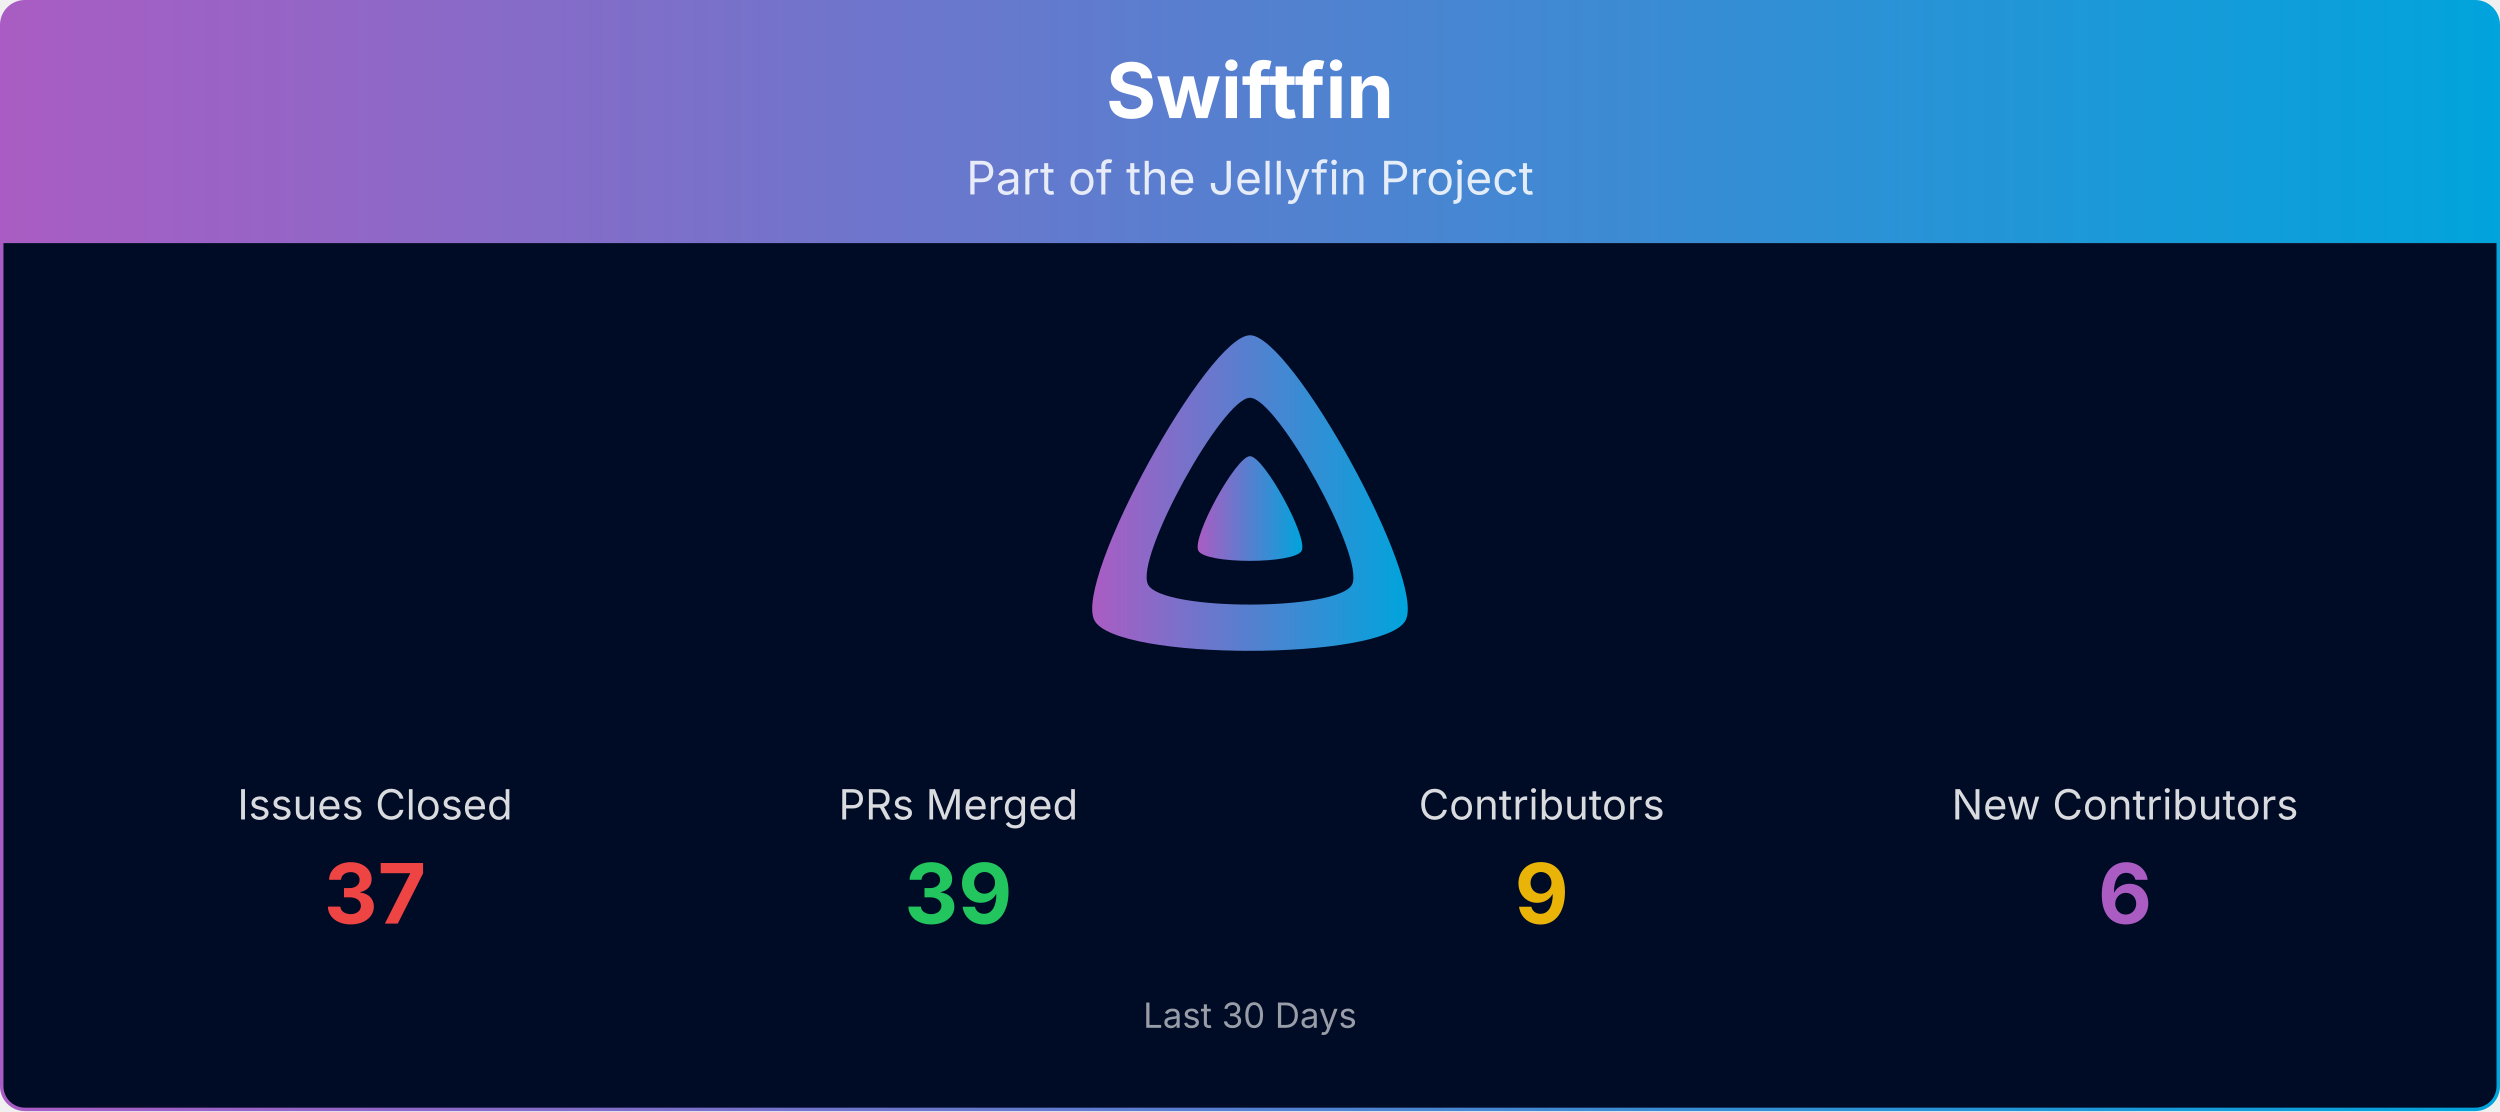
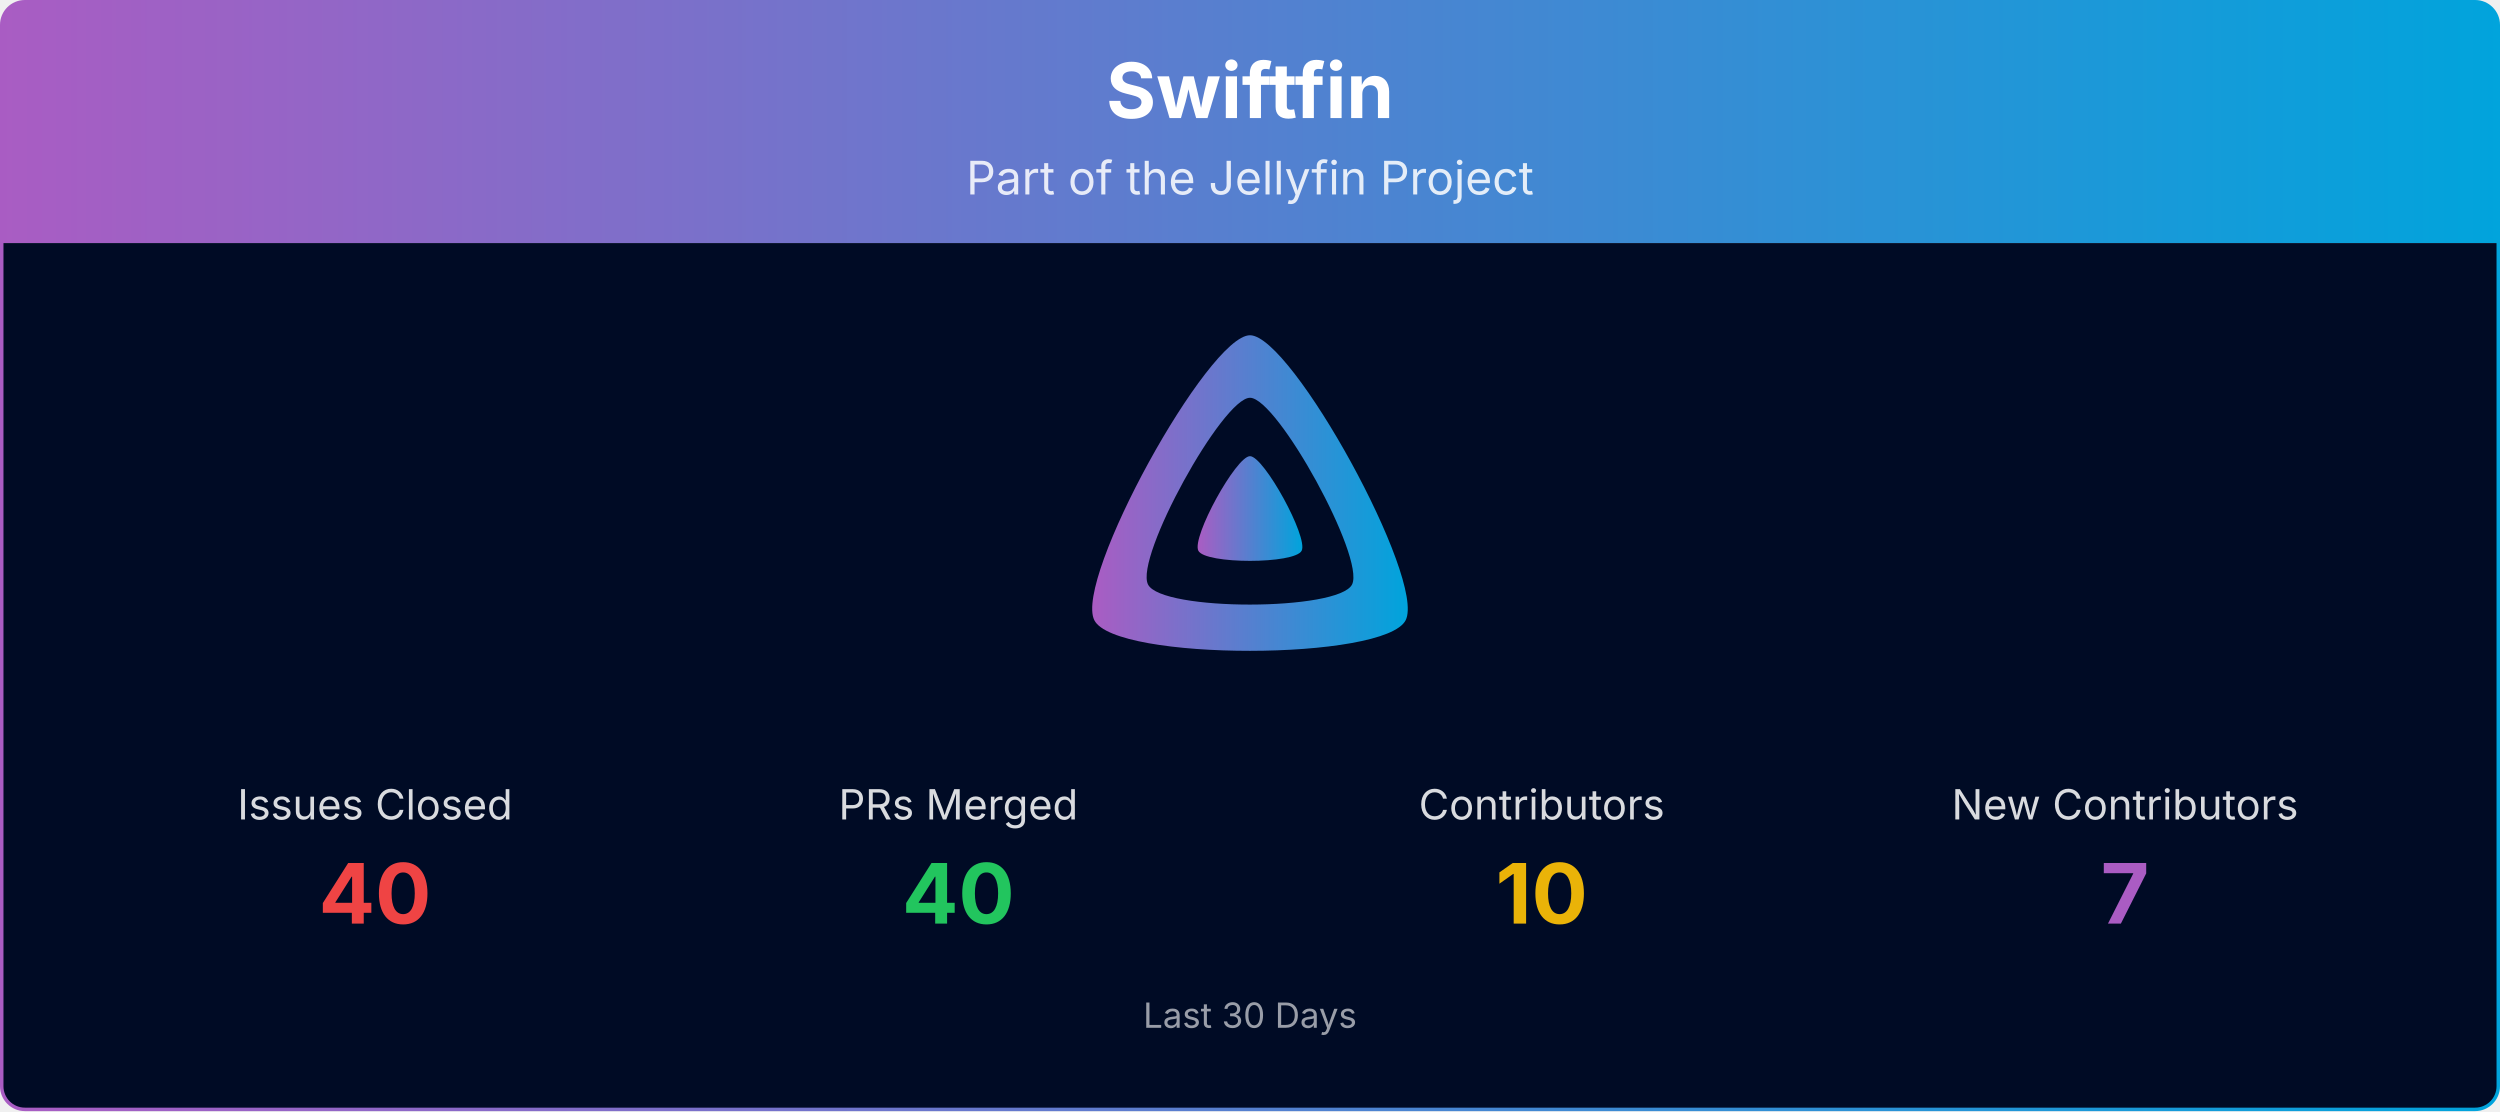
<svg xmlns="http://www.w3.org/2000/svg" viewBox="0 0 1080 480" width="100%" role="img" aria-label="Swiftfin">
  <defs>
    <linearGradient id="banner-swiftfin-grad" x1="0" y1="0" x2="1" y2="0">
      <stop offset="0%" stop-color="#AA5CC3" />
      <stop offset="100%" stop-color="#00A4DC" />
    </linearGradient>
    <clipPath id="banner-swiftfin-grad-clip">
      <rect x="0.75" y="0.75" width="1078.5" height="478.5" rx="10" ry="10" />
    </clipPath>
  </defs>
  <g clip-path="url(#banner-swiftfin-grad-clip)">
    <path d="M0.75,10.75 A10.0,10.0 0 0 1 10.75,0.75 L1069.25,0.75 A10.0,10.0 0 0 1 1079.25,10.75 L1079.25,105.00 L0.75,105.00 Z" fill="url(#banner-swiftfin-grad)" />
    <text x="540.0" y="51" text-anchor="middle" font-size="33" font-weight="700" font-family="Plus Jakarta Sans, system-ui, -apple-system, Segoe UI, sans-serif" fill="#ffffff">Swiftfin</text>
    <text x="540.0" y="84" text-anchor="middle" font-size="20" font-family="Plus Jakarta Sans, system-ui, -apple-system, Segoe UI, sans-serif" fill="#ffffff" opacity="0.85">Part of the Jellyfin Project</text>
    <rect x="0.75" y="105" width="1078.5" height="374.25" fill="#000b25" />
    <g transform="translate(465.00,138.00) scale(0.29297)">
      <path fill="url(#banner-swiftfin-grad)" fill-rule="evenodd" d="M256,23.3c-61.6,0-259.8,359.4-229.6,420.1s429.3,60,459.2,0S317.6,23.3,256,23.3zM406.5,390.8c-19.6,39.3-281.1,39.8-300.9,0s110.1-275.3,150.4-275.3S426.1,351.4,406.5,390.8z" />
      <path fill="url(#banner-swiftfin-grad)" d="M256,201.6c-20.4,0-86.2,119.3-76.2,139.4s142.5,19.9,152.4,0S276.5,201.6,256,201.6z" />
    </g>
    <text x="162.0" y="354.0" text-anchor="middle" font-size="18" font-family="Plus Jakarta Sans, system-ui, -apple-system, Segoe UI, sans-serif" fill="#ffffff" opacity="0.85">Issues Closed</text>
-     <text x="162.0" y="399.0" text-anchor="middle" font-size="36" font-weight="700" font-family="Plus Jakarta Sans, system-ui, -apple-system, Segoe UI, sans-serif" fill="#ef4444">37</text>
+     <text x="162.0" y="399.0" text-anchor="middle" font-size="36" font-weight="700" font-family="Plus Jakarta Sans, system-ui, -apple-system, Segoe UI, sans-serif" fill="#ef4444">40</text>
    <text x="414.0" y="354.0" text-anchor="middle" font-size="18" font-family="Plus Jakarta Sans, system-ui, -apple-system, Segoe UI, sans-serif" fill="#ffffff" opacity="0.85">PRs Merged</text>
-     <text x="414.0" y="399.0" text-anchor="middle" font-size="36" font-weight="700" font-family="Plus Jakarta Sans, system-ui, -apple-system, Segoe UI, sans-serif" fill="#22c55e">39</text>
+     <text x="414.0" y="399.0" text-anchor="middle" font-size="36" font-weight="700" font-family="Plus Jakarta Sans, system-ui, -apple-system, Segoe UI, sans-serif" fill="#22c55e">40</text>
    <text x="666.0" y="354.0" text-anchor="middle" font-size="18" font-family="Plus Jakarta Sans, system-ui, -apple-system, Segoe UI, sans-serif" fill="#ffffff" opacity="0.85">Contributors</text>
-     <text x="666.0" y="399.0" text-anchor="middle" font-size="36" font-weight="700" font-family="Plus Jakarta Sans, system-ui, -apple-system, Segoe UI, sans-serif" fill="#eab308">9</text>
+     <text x="666.0" y="399.0" text-anchor="middle" font-size="36" font-weight="700" font-family="Plus Jakarta Sans, system-ui, -apple-system, Segoe UI, sans-serif" fill="#eab308">10</text>
    <text x="918.0" y="354.0" text-anchor="middle" font-size="18" font-family="Plus Jakarta Sans, system-ui, -apple-system, Segoe UI, sans-serif" fill="#ffffff" opacity="0.85">New Contributors</text>
-     <text x="918.0" y="399.0" text-anchor="middle" font-size="36" font-weight="700" font-family="Plus Jakarta Sans, system-ui, -apple-system, Segoe UI, sans-serif" fill="#AA5CC3">6</text>
+     <text x="918.0" y="399.0" text-anchor="middle" font-size="36" font-weight="700" font-family="Plus Jakarta Sans, system-ui, -apple-system, Segoe UI, sans-serif" fill="#AA5CC3">7</text>
    <text x="540.0" y="444.0" text-anchor="middle" font-size="15" font-family="Plus Jakarta Sans, system-ui, -apple-system, Segoe UI, sans-serif" fill="#ffffff" opacity="0.6">Last 30 Days</text>
  </g>
  <rect x="0.75" y="0.75" width="1078.5" height="478.5" rx="10" ry="10" fill="none" stroke="url(#banner-swiftfin-grad)" stroke-width="1.5" />
</svg>
